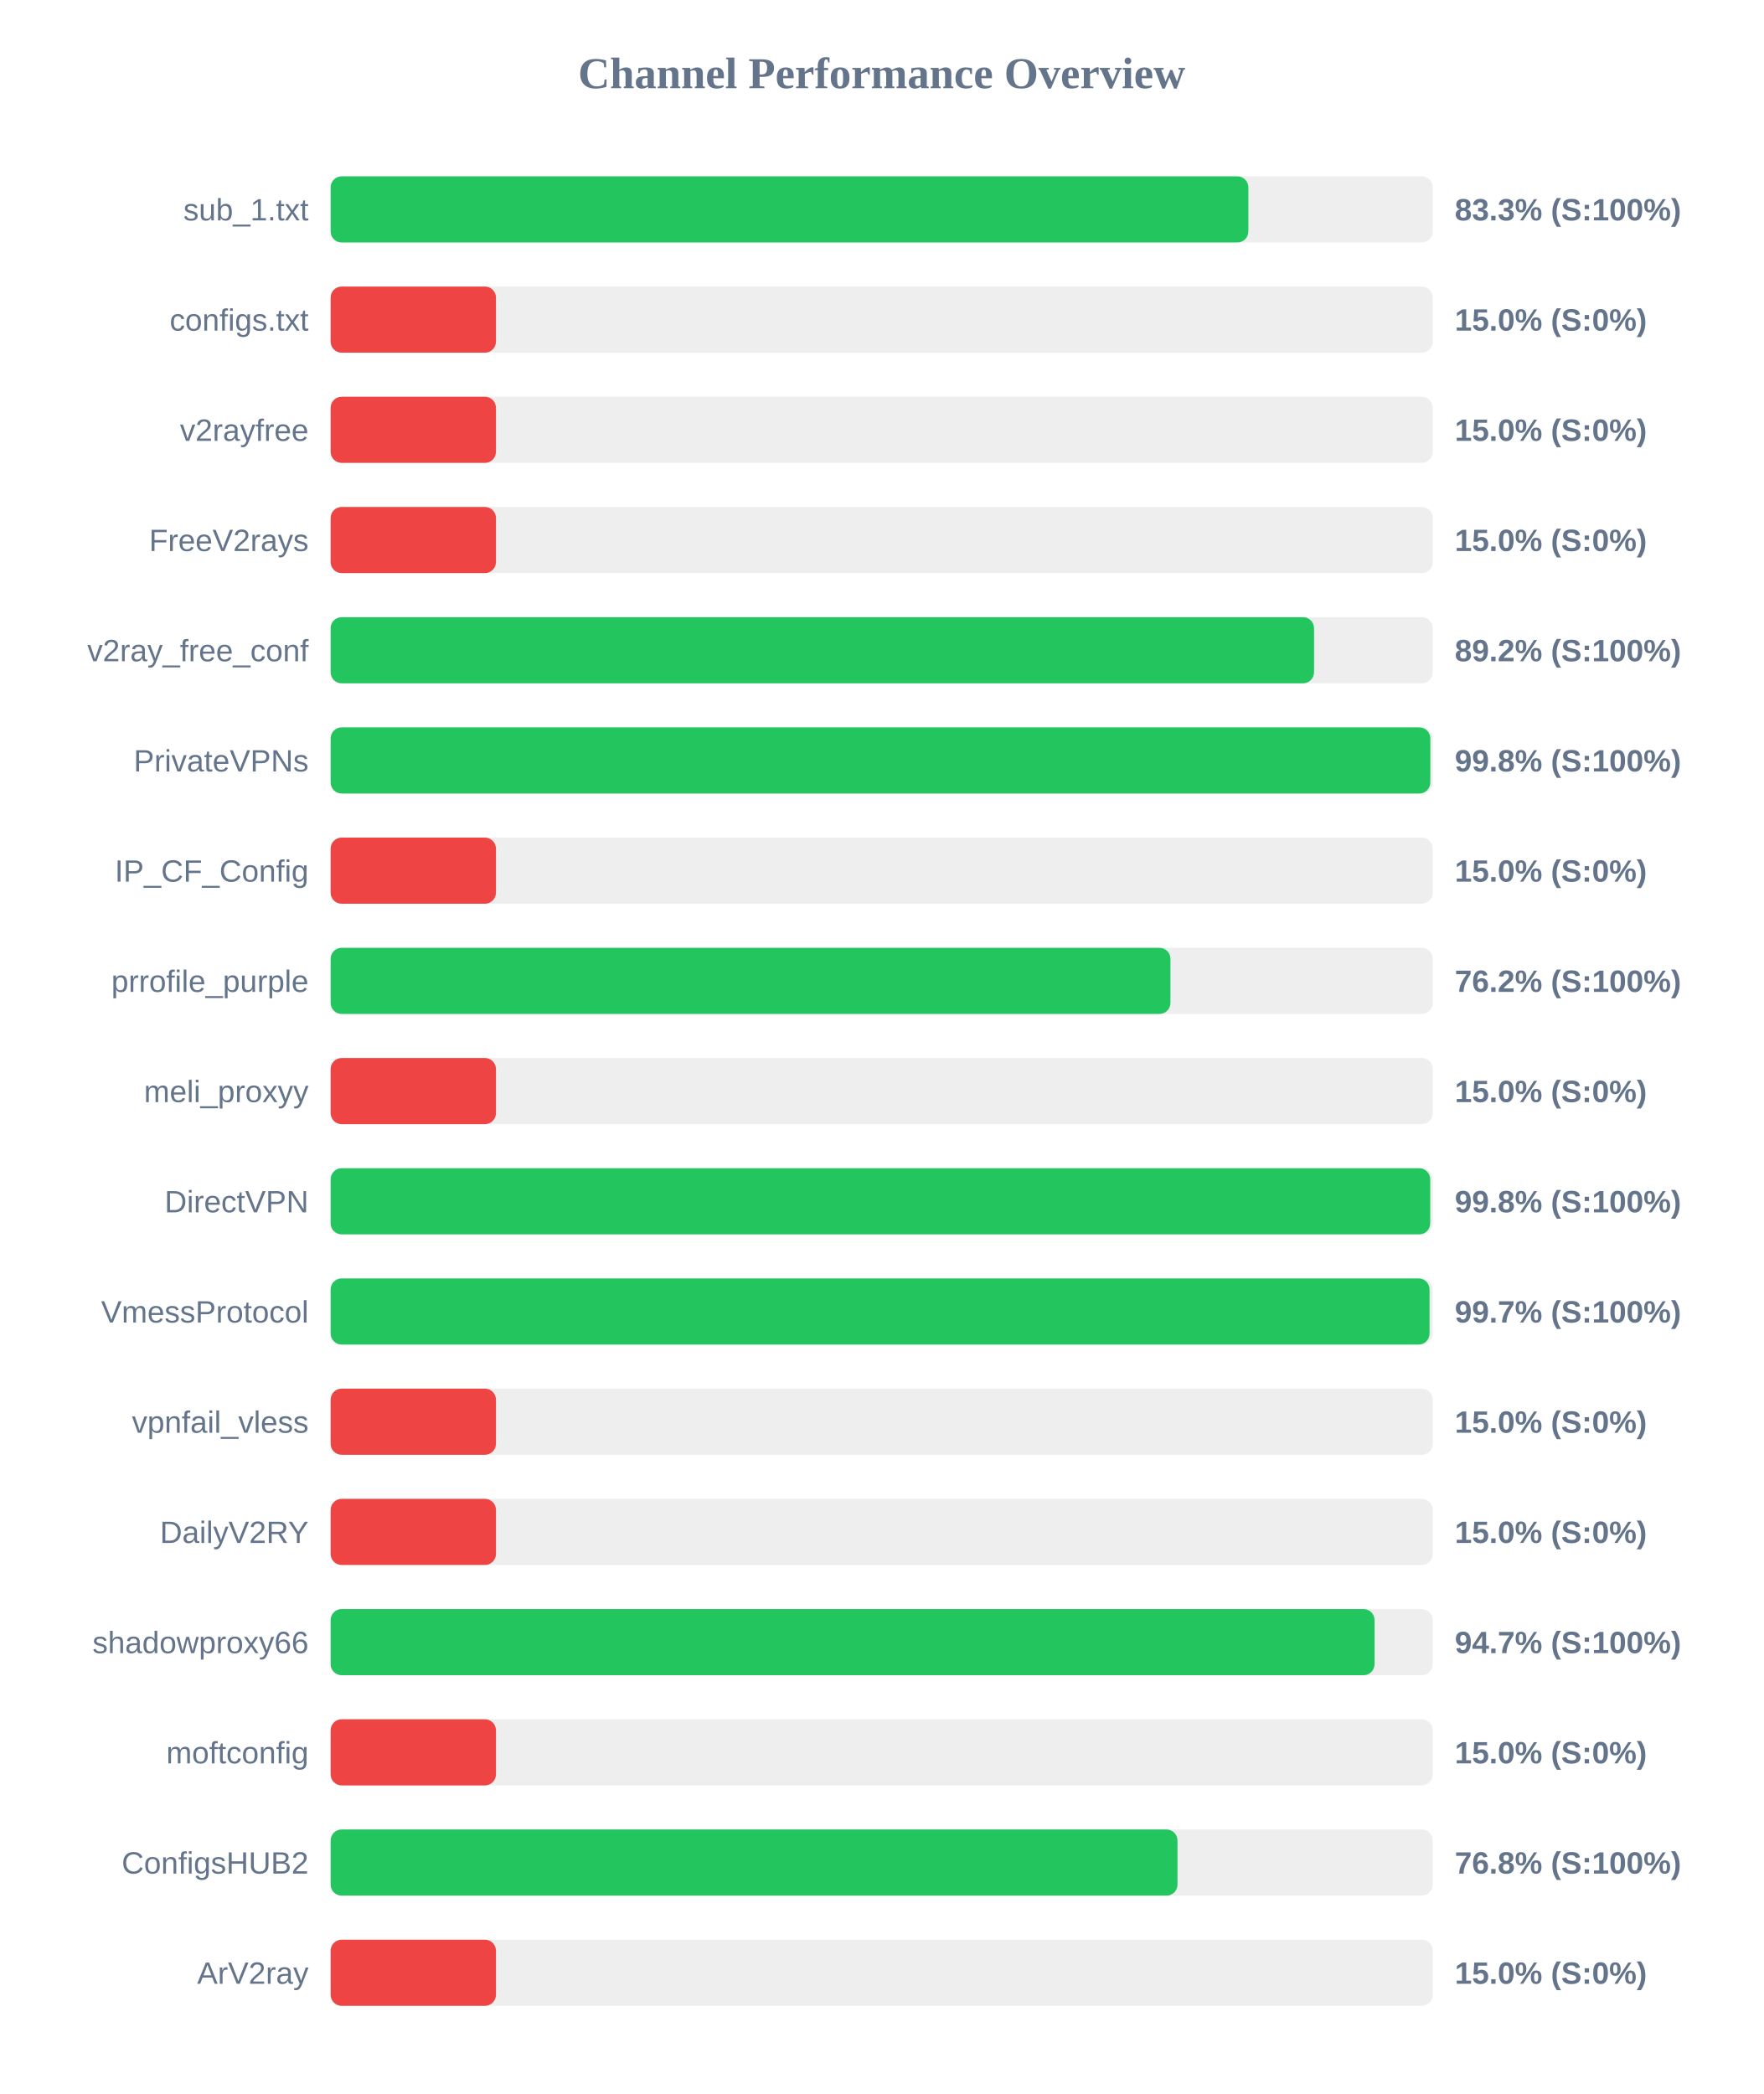
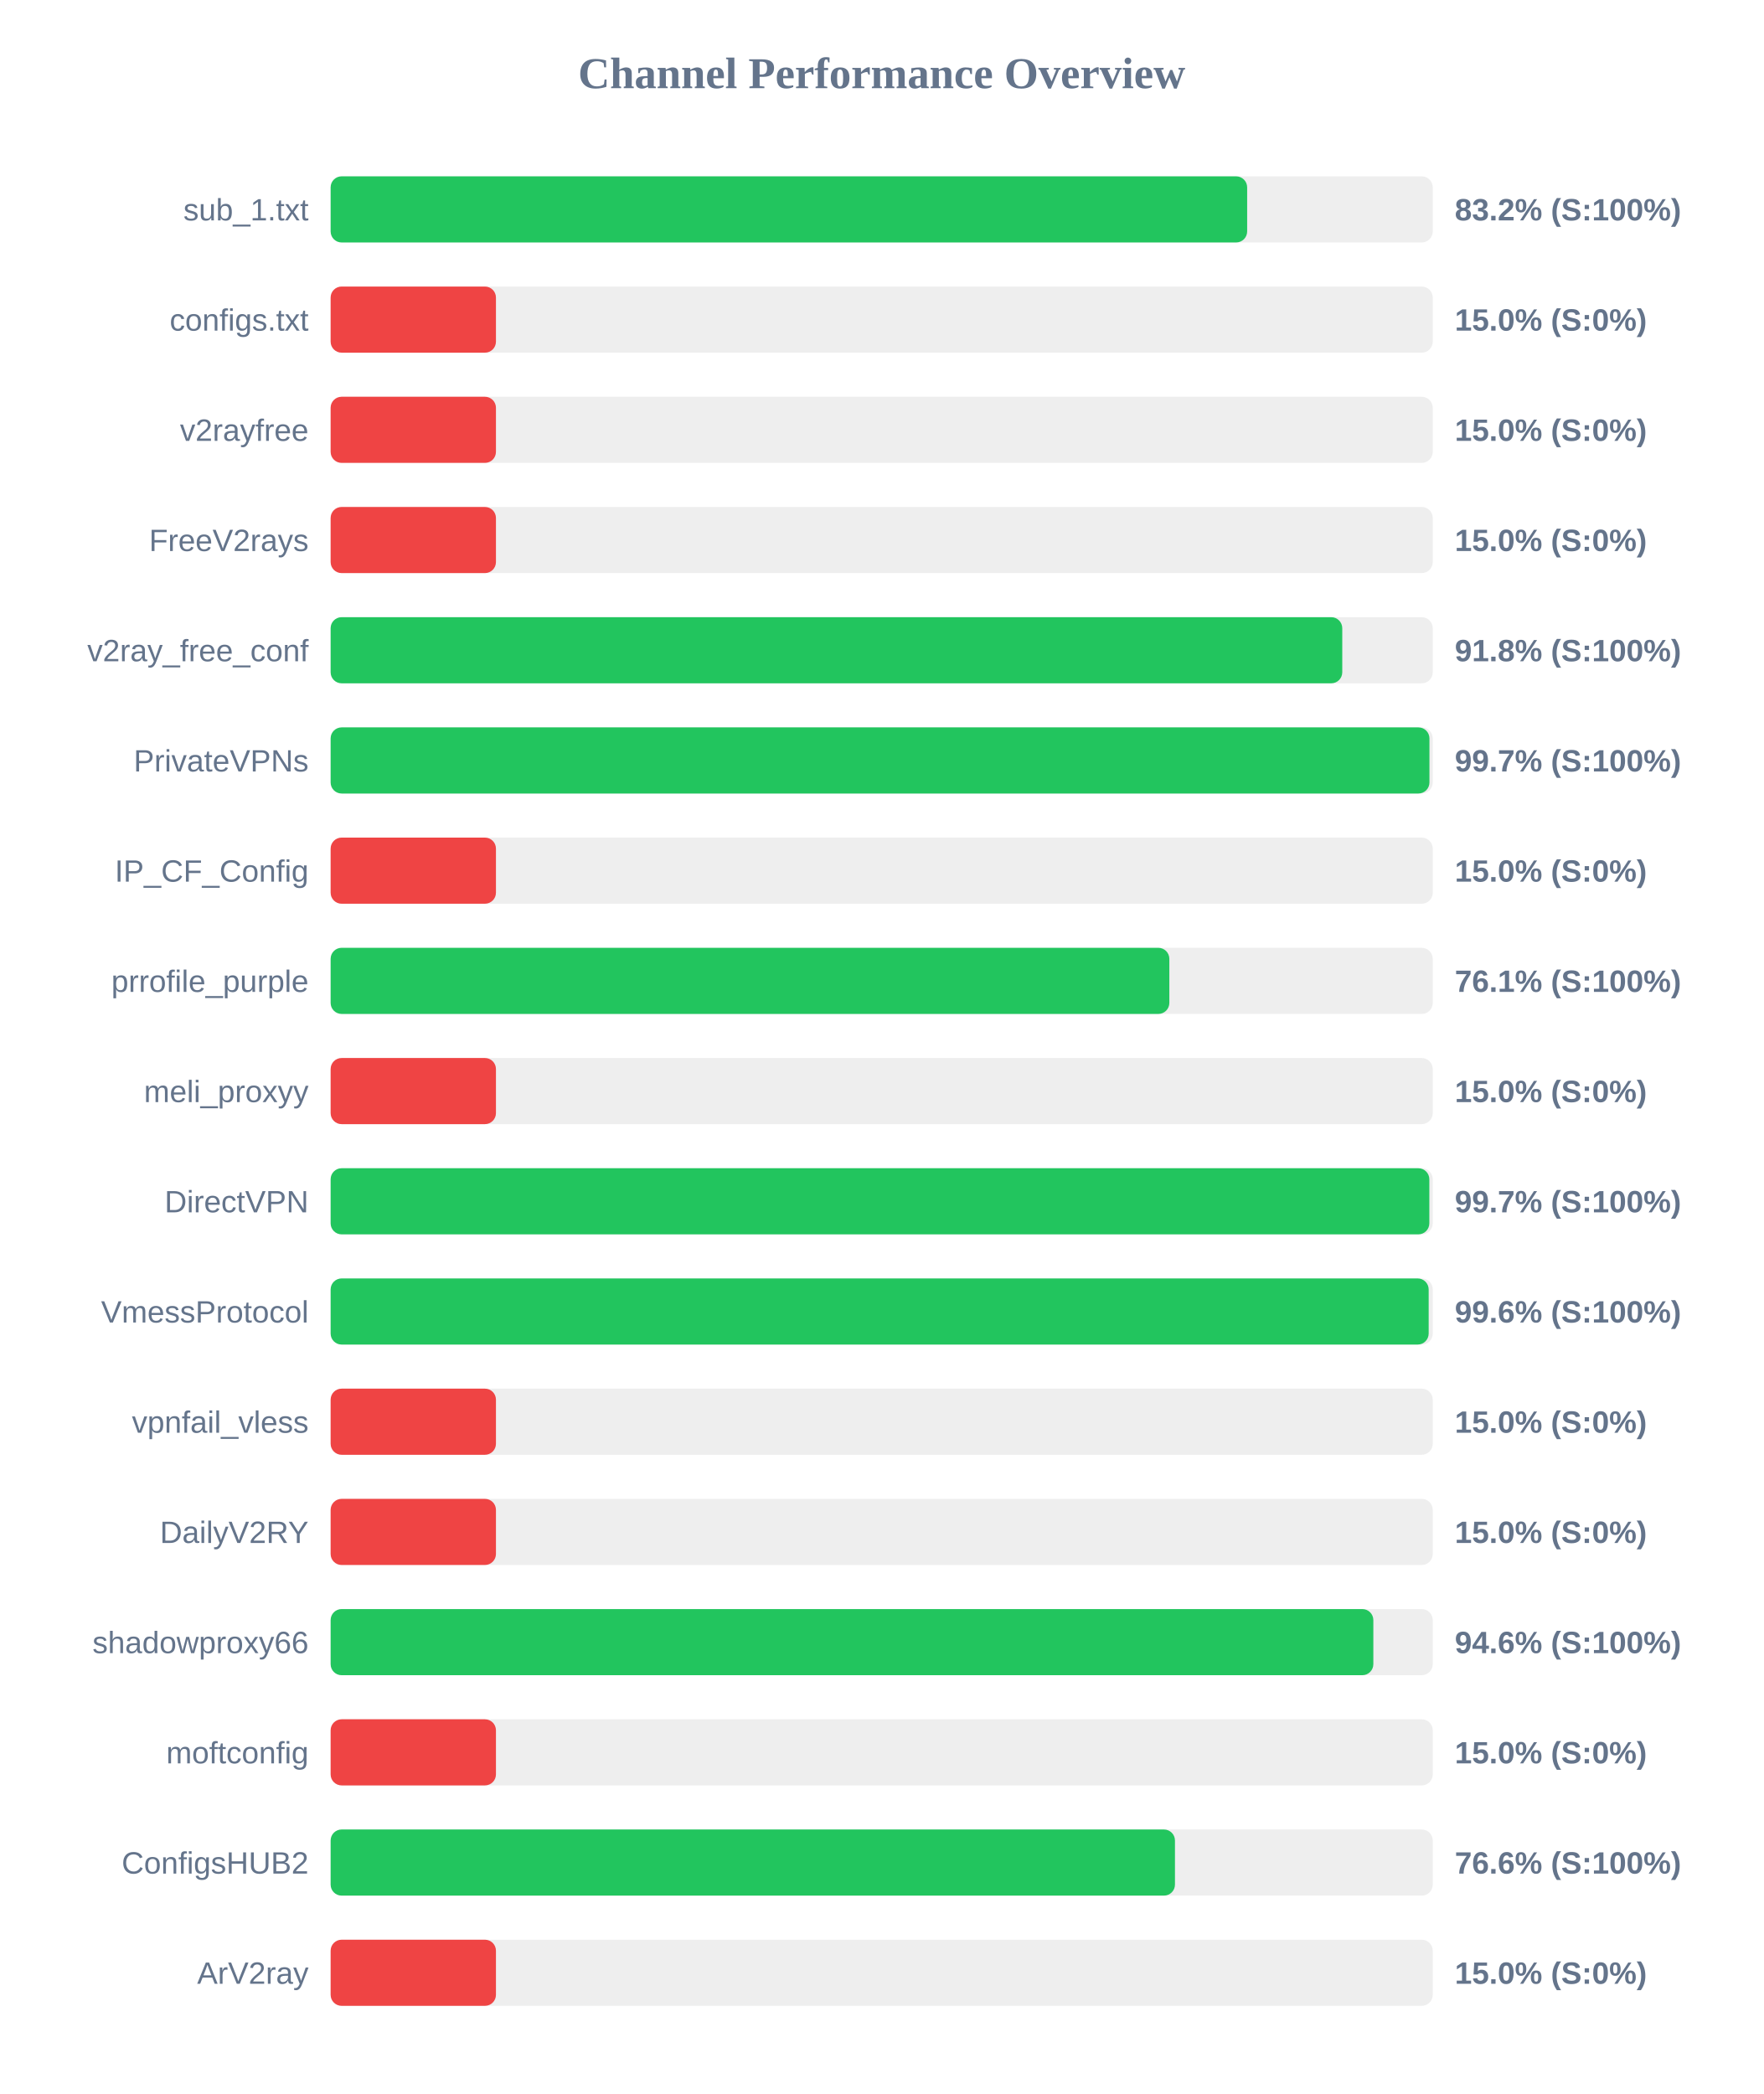
<svg xmlns="http://www.w3.org/2000/svg" width="800" height="950" version="1.1">
  <style>
        .row { font: 14px Arial; fill: #64748b; }
        .score { font: bold 14px Arial; fill: #64748b; }
    </style>
  <text x="400" y="40" text-anchor="middle" font-size="20px" font-weight="bold" fill="#64748b">Channel Performance Overview</text>
  <rect x="150" y="80" width="500" height="30" fill="#eee" rx="5" />
-   <rect x="150" y="80" width="416.35" height="30" fill="#22c55e" rx="5" />
+   <rect x="150" y="80" width="415.8" height="30" fill="#22c55e" rx="5" />
  <text x="140" y="100" text-anchor="end" class="row">sub_1.txt</text>
-   <text x="660" y="100" text-anchor="start" class="score">83.3% (S:100%)</text>
+   <text x="660" y="100" text-anchor="start" class="score">83.2% (S:100%)</text>
  <rect x="150" y="130" width="500" height="30" fill="#eee" rx="5" />
  <rect x="150" y="130" width="75.0" height="30" fill="#ef4444" rx="5" />
  <text x="140" y="150" text-anchor="end" class="row">configs.txt</text>
  <text x="660" y="150" text-anchor="start" class="score">15.0% (S:0%)</text>
  <rect x="150" y="180" width="500" height="30" fill="#eee" rx="5" />
  <rect x="150" y="180" width="75.0" height="30" fill="#ef4444" rx="5" />
  <text x="140" y="200" text-anchor="end" class="row">v2rayfree</text>
  <text x="660" y="200" text-anchor="start" class="score">15.0% (S:0%)</text>
  <rect x="150" y="230" width="500" height="30" fill="#eee" rx="5" />
  <rect x="150" y="230" width="75.0" height="30" fill="#ef4444" rx="5" />
  <text x="140" y="250" text-anchor="end" class="row">FreeV2rays</text>
  <text x="660" y="250" text-anchor="start" class="score">15.0% (S:0%)</text>
  <rect x="150" y="280" width="500" height="30" fill="#eee" rx="5" />
-   <rect x="150" y="280" width="446.15" height="30" fill="#22c55e" rx="5" />
+   <rect x="150" y="280" width="458.95" height="30" fill="#22c55e" rx="5" />
  <text x="140" y="300" text-anchor="end" class="row">v2ray_free_conf</text>
-   <text x="660" y="300" text-anchor="start" class="score">89.2% (S:100%)</text>
+   <text x="660" y="300" text-anchor="start" class="score">91.8% (S:100%)</text>
  <rect x="150" y="330" width="500" height="30" fill="#eee" rx="5" />
-   <rect x="150" y="330" width="498.9" height="30" fill="#22c55e" rx="5" />
+   <rect x="150" y="330" width="498.5" height="30" fill="#22c55e" rx="5" />
  <text x="140" y="350" text-anchor="end" class="row">PrivateVPNs</text>
-   <text x="660" y="350" text-anchor="start" class="score">99.8% (S:100%)</text>
+   <text x="660" y="350" text-anchor="start" class="score">99.7% (S:100%)</text>
  <rect x="150" y="380" width="500" height="30" fill="#eee" rx="5" />
  <rect x="150" y="380" width="75.0" height="30" fill="#ef4444" rx="5" />
  <text x="140" y="400" text-anchor="end" class="row">IP_CF_Config</text>
  <text x="660" y="400" text-anchor="start" class="score">15.0% (S:0%)</text>
  <rect x="150" y="430" width="500" height="30" fill="#eee" rx="5" />
-   <rect x="150" y="430" width="381.0" height="30" fill="#22c55e" rx="5" />
+   <rect x="150" y="430" width="380.5" height="30" fill="#22c55e" rx="5" />
  <text x="140" y="450" text-anchor="end" class="row">prrofile_purple</text>
-   <text x="660" y="450" text-anchor="start" class="score">76.2% (S:100%)</text>
+   <text x="660" y="450" text-anchor="start" class="score">76.1% (S:100%)</text>
  <rect x="150" y="480" width="500" height="30" fill="#eee" rx="5" />
  <rect x="150" y="480" width="75.0" height="30" fill="#ef4444" rx="5" />
  <text x="140" y="500" text-anchor="end" class="row">meli_proxyy</text>
  <text x="660" y="500" text-anchor="start" class="score">15.0% (S:0%)</text>
  <rect x="150" y="530" width="500" height="30" fill="#eee" rx="5" />
-   <rect x="150" y="530" width="498.85" height="30" fill="#22c55e" rx="5" />
+   <rect x="150" y="530" width="498.45" height="30" fill="#22c55e" rx="5" />
  <text x="140" y="550" text-anchor="end" class="row">DirectVPN</text>
-   <text x="660" y="550" text-anchor="start" class="score">99.8% (S:100%)</text>
+   <text x="660" y="550" text-anchor="start" class="score">99.7% (S:100%)</text>
  <rect x="150" y="580" width="500" height="30" fill="#eee" rx="5" />
-   <rect x="150" y="580" width="498.55" height="30" fill="#22c55e" rx="5" />
+   <rect x="150" y="580" width="498.15" height="30" fill="#22c55e" rx="5" />
  <text x="140" y="600" text-anchor="end" class="row">VmessProtocol</text>
-   <text x="660" y="600" text-anchor="start" class="score">99.7% (S:100%)</text>
+   <text x="660" y="600" text-anchor="start" class="score">99.6% (S:100%)</text>
  <rect x="150" y="630" width="500" height="30" fill="#eee" rx="5" />
  <rect x="150" y="630" width="75.0" height="30" fill="#ef4444" rx="5" />
  <text x="140" y="650" text-anchor="end" class="row">vpnfail_vless</text>
  <text x="660" y="650" text-anchor="start" class="score">15.0% (S:0%)</text>
  <rect x="150" y="680" width="500" height="30" fill="#eee" rx="5" />
  <rect x="150" y="680" width="75.0" height="30" fill="#ef4444" rx="5" />
  <text x="140" y="700" text-anchor="end" class="row">DailyV2RY</text>
  <text x="660" y="700" text-anchor="start" class="score">15.0% (S:0%)</text>
  <rect x="150" y="730" width="500" height="30" fill="#eee" rx="5" />
-   <rect x="150" y="730" width="473.6" height="30" fill="#22c55e" rx="5" />
+   <rect x="150" y="730" width="473.05" height="30" fill="#22c55e" rx="5" />
  <text x="140" y="750" text-anchor="end" class="row">shadowproxy66</text>
-   <text x="660" y="750" text-anchor="start" class="score">94.7% (S:100%)</text>
+   <text x="660" y="750" text-anchor="start" class="score">94.6% (S:100%)</text>
  <rect x="150" y="780" width="500" height="30" fill="#eee" rx="5" />
  <rect x="150" y="780" width="75.0" height="30" fill="#ef4444" rx="5" />
  <text x="140" y="800" text-anchor="end" class="row">moftconfig</text>
  <text x="660" y="800" text-anchor="start" class="score">15.0% (S:0%)</text>
  <rect x="150" y="830" width="500" height="30" fill="#eee" rx="5" />
-   <rect x="150" y="830" width="384.2" height="30" fill="#22c55e" rx="5" />
+   <rect x="150" y="830" width="383.05" height="30" fill="#22c55e" rx="5" />
  <text x="140" y="850" text-anchor="end" class="row">ConfigsHUB2</text>
-   <text x="660" y="850" text-anchor="start" class="score">76.8% (S:100%)</text>
+   <text x="660" y="850" text-anchor="start" class="score">76.6% (S:100%)</text>
  <rect x="150" y="880" width="500" height="30" fill="#eee" rx="5" />
  <rect x="150" y="880" width="75.0" height="30" fill="#ef4444" rx="5" />
  <text x="140" y="900" text-anchor="end" class="row">ArV2ray</text>
  <text x="660" y="900" text-anchor="start" class="score">15.0% (S:0%)</text>
</svg>
